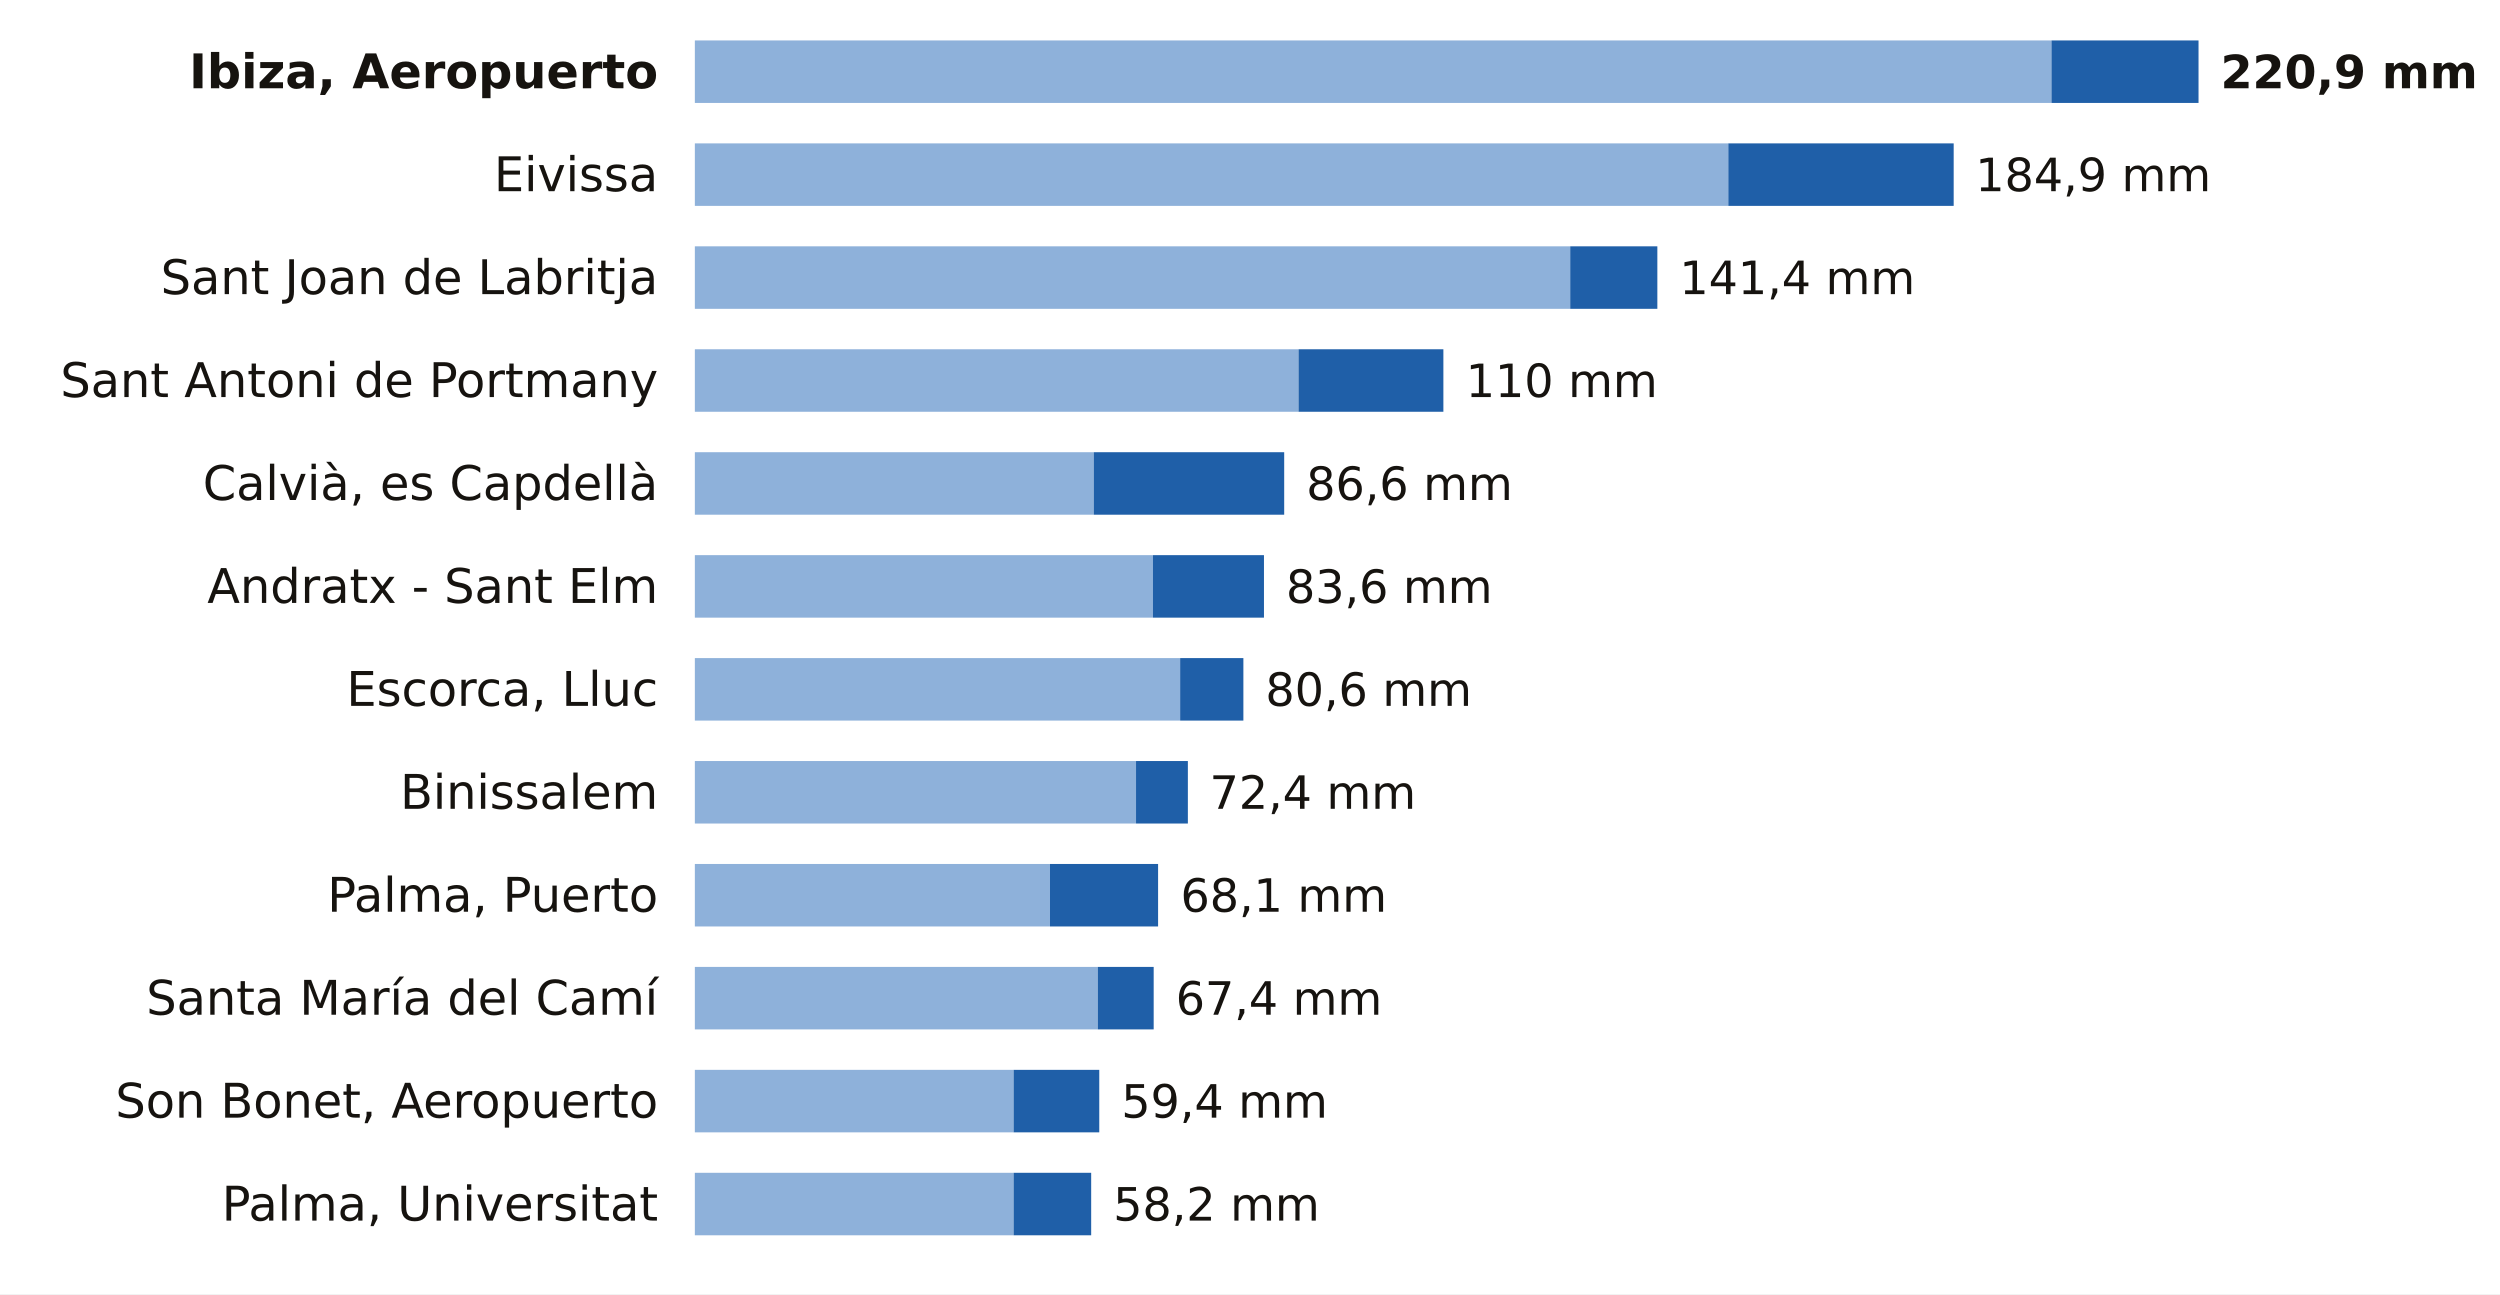
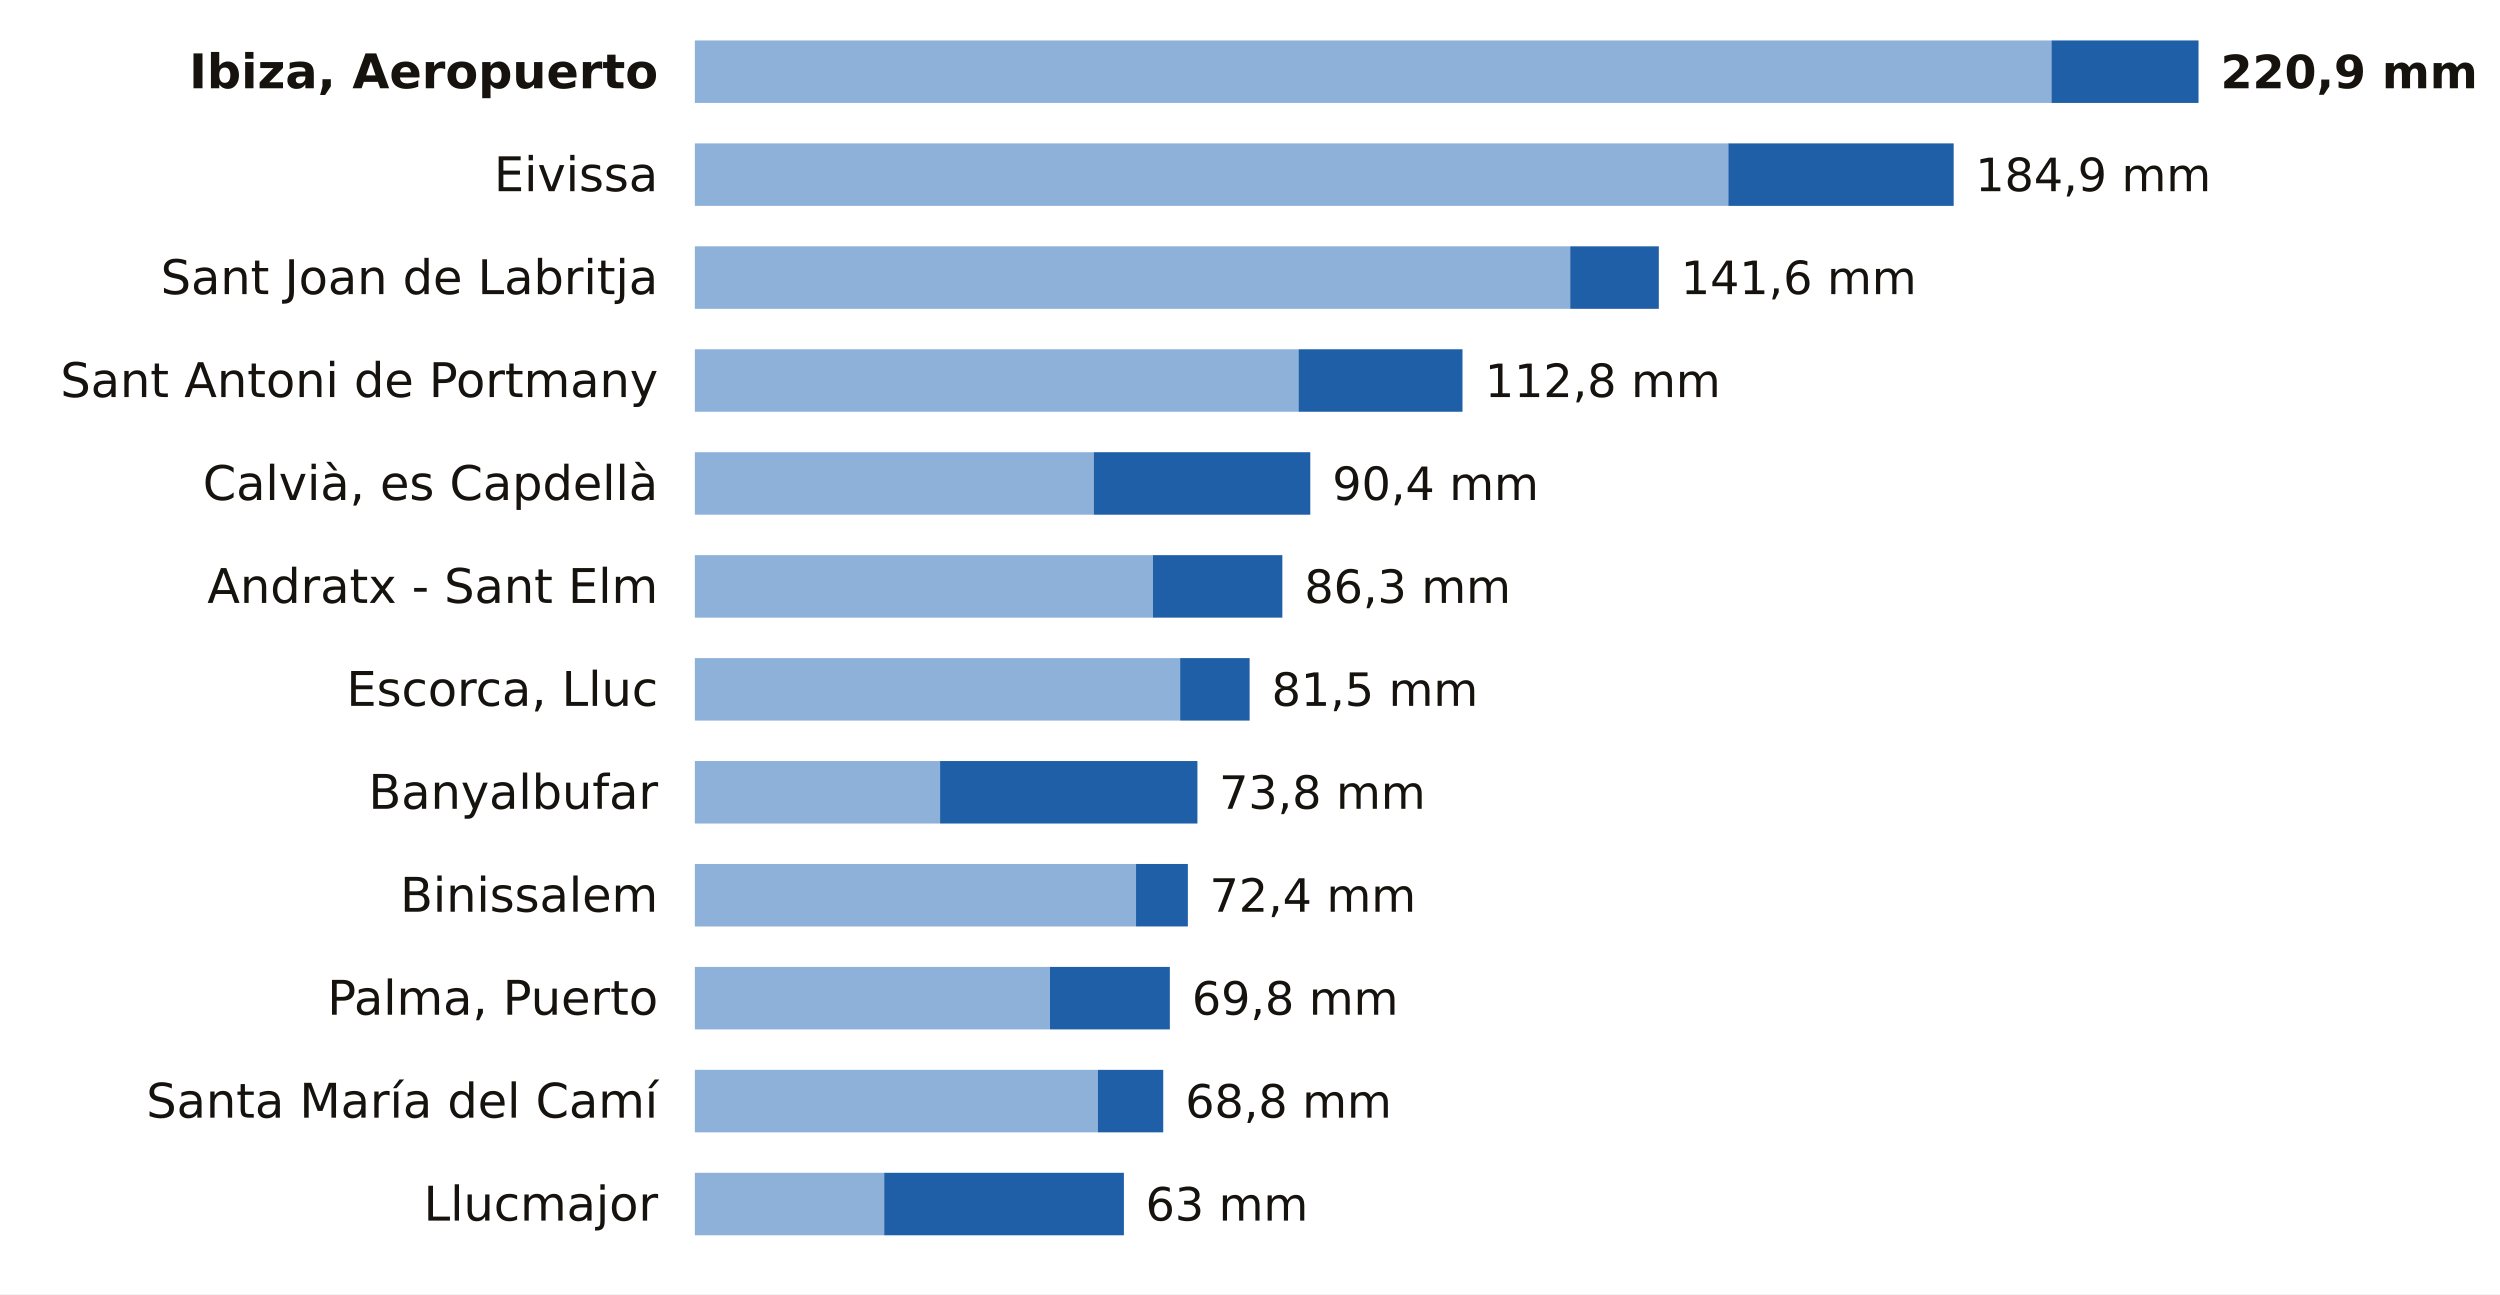
<svg xmlns="http://www.w3.org/2000/svg" viewBox="0 0 680 352" width="680" height="352" role="img" aria-label="La lluvia de los últimos 7 días en las estaciones de AEMET de Illes Balears">
  <rect width="680" height="352" fill="#FFFFFF" />
  <text x="179.0" y="24.0" font-size="13" fill="#16130F" text-anchor="end" font-weight="600" font-family="Public Sans, DejaVu Sans, Arial, sans-serif">Ibiza, Aeropuerto</text>
  <rect x="189" y="11" width="369.0" height="17" fill="#8EB1DA" />
  <rect x="558.0" y="11" width="40.0" height="17" fill="#1F5FA8" />
  <text x="604.0" y="24.0" font-size="12.5" fill="#16130F" text-anchor="start" font-weight="700" font-family="Public Sans, DejaVu Sans, Arial, sans-serif">220,9 mm</text>
  <text x="179.0" y="52.0" font-size="13" fill="#16130F" text-anchor="end" font-weight="400" font-family="Public Sans, DejaVu Sans, Arial, sans-serif">Eivissa</text>
  <rect x="189" y="39" width="281.1" height="17" fill="#8EB1DA" />
  <rect x="470.1" y="39" width="61.3" height="17" fill="#1F5FA8" />
  <text x="537.3" y="52.0" font-size="12.5" fill="#16130F" text-anchor="start" font-weight="500" font-family="Public Sans, DejaVu Sans, Arial, sans-serif">184,9 mm</text>
  <text x="179.0" y="80.0" font-size="13" fill="#16130F" text-anchor="end" font-weight="400" font-family="Public Sans, DejaVu Sans, Arial, sans-serif">Sant Joan de Labritja</text>
  <rect x="189" y="67" width="238.1" height="17" fill="#8EB1DA" />
-   <rect x="427.1" y="67" width="23.7" height="17" fill="#1F5FA8" />
-   <text x="456.8" y="80.0" font-size="12.5" fill="#16130F" text-anchor="start" font-weight="500" font-family="Public Sans, DejaVu Sans, Arial, sans-serif">141,4 mm</text>
+   <rect x="427.1" y="67" width="24.1" height="17" fill="#1F5FA8" />
+   <text x="457.2" y="80.0" font-size="12.5" fill="#16130F" text-anchor="start" font-weight="500" font-family="Public Sans, DejaVu Sans, Arial, sans-serif">141,6 mm</text>
  <text x="179.0" y="108.0" font-size="13" fill="#16130F" text-anchor="end" font-weight="400" font-family="Public Sans, DejaVu Sans, Arial, sans-serif">Sant Antoni de Portmany</text>
  <rect x="189" y="95" width="164.2" height="17" fill="#8EB1DA" />
-   <rect x="353.2" y="95" width="39.4" height="17" fill="#1F5FA8" />
-   <text x="398.7" y="108.0" font-size="12.5" fill="#16130F" text-anchor="start" font-weight="500" font-family="Public Sans, DejaVu Sans, Arial, sans-serif">110 mm</text>
+   <rect x="353.2" y="95" width="44.6" height="17" fill="#1F5FA8" />
+   <text x="403.9" y="108.0" font-size="12.5" fill="#16130F" text-anchor="start" font-weight="500" font-family="Public Sans, DejaVu Sans, Arial, sans-serif">112,8 mm</text>
  <text x="179.0" y="136.0" font-size="13" fill="#16130F" text-anchor="end" font-weight="400" font-family="Public Sans, DejaVu Sans, Arial, sans-serif">Calvià, es Capdellà</text>
  <rect x="189" y="123" width="108.5" height="17" fill="#8EB1DA" />
-   <rect x="297.5" y="123" width="51.8" height="17" fill="#1F5FA8" />
-   <text x="355.3" y="136.0" font-size="12.5" fill="#16130F" text-anchor="start" font-weight="500" font-family="Public Sans, DejaVu Sans, Arial, sans-serif">86,6 mm</text>
+   <rect x="297.5" y="123" width="58.9" height="17" fill="#1F5FA8" />
+   <text x="362.4" y="136.0" font-size="12.5" fill="#16130F" text-anchor="start" font-weight="500" font-family="Public Sans, DejaVu Sans, Arial, sans-serif">90,4 mm</text>
  <text x="179.0" y="164.0" font-size="13" fill="#16130F" text-anchor="end" font-weight="400" font-family="Public Sans, DejaVu Sans, Arial, sans-serif">Andratx - Sant Elm</text>
  <rect x="189" y="151" width="124.6" height="17" fill="#8EB1DA" />
-   <rect x="313.6" y="151" width="30.2" height="17" fill="#1F5FA8" />
-   <text x="349.8" y="164.0" font-size="12.5" fill="#16130F" text-anchor="start" font-weight="500" font-family="Public Sans, DejaVu Sans, Arial, sans-serif">83,6 mm</text>
+   <rect x="313.6" y="151" width="35.2" height="17" fill="#1F5FA8" />
+   <text x="354.8" y="164.0" font-size="12.5" fill="#16130F" text-anchor="start" font-weight="500" font-family="Public Sans, DejaVu Sans, Arial, sans-serif">86,3 mm</text>
  <text x="179.0" y="192.0" font-size="13" fill="#16130F" text-anchor="end" font-weight="400" font-family="Public Sans, DejaVu Sans, Arial, sans-serif">Escorca, Lluc</text>
  <rect x="189" y="179" width="132.0" height="17" fill="#8EB1DA" />
-   <rect x="321.0" y="179" width="17.2" height="17" fill="#1F5FA8" />
-   <text x="344.2" y="192.0" font-size="12.5" fill="#16130F" text-anchor="start" font-weight="500" font-family="Public Sans, DejaVu Sans, Arial, sans-serif">80,6 mm</text>
-   <text x="179.0" y="220.0" font-size="13" fill="#16130F" text-anchor="end" font-weight="400" font-family="Public Sans, DejaVu Sans, Arial, sans-serif">Binissalem</text>
-   <rect x="189" y="207" width="120.0" height="17" fill="#8EB1DA" />
-   <rect x="309.0" y="207" width="14.1" height="17" fill="#1F5FA8" />
-   <text x="329.0" y="220.0" font-size="12.5" fill="#16130F" text-anchor="start" font-weight="500" font-family="Public Sans, DejaVu Sans, Arial, sans-serif">72,4 mm</text>
-   <text x="179.0" y="248.0" font-size="13" fill="#16130F" text-anchor="end" font-weight="400" font-family="Public Sans, DejaVu Sans, Arial, sans-serif">Palma, Puerto</text>
-   <rect x="189" y="235" width="96.6" height="17" fill="#8EB1DA" />
-   <rect x="285.6" y="235" width="29.4" height="17" fill="#1F5FA8" />
-   <text x="321.1" y="248.0" font-size="12.5" fill="#16130F" text-anchor="start" font-weight="500" font-family="Public Sans, DejaVu Sans, Arial, sans-serif">68,1 mm</text>
-   <text x="179.0" y="276.0" font-size="13" fill="#16130F" text-anchor="end" font-weight="400" font-family="Public Sans, DejaVu Sans, Arial, sans-serif">Santa María del Camí</text>
-   <rect x="189" y="263" width="109.6" height="17" fill="#8EB1DA" />
-   <rect x="298.6" y="263" width="15.2" height="17" fill="#1F5FA8" />
-   <text x="319.8" y="276.0" font-size="12.5" fill="#16130F" text-anchor="start" font-weight="500" font-family="Public Sans, DejaVu Sans, Arial, sans-serif">67,4 mm</text>
-   <text x="179.0" y="304.0" font-size="13" fill="#16130F" text-anchor="end" font-weight="400" font-family="Public Sans, DejaVu Sans, Arial, sans-serif">Son Bonet, Aeropuerto</text>
-   <rect x="189" y="291" width="86.7" height="17" fill="#8EB1DA" />
-   <rect x="275.7" y="291" width="23.3" height="17" fill="#1F5FA8" />
-   <text x="305.0" y="304.0" font-size="12.5" fill="#16130F" text-anchor="start" font-weight="500" font-family="Public Sans, DejaVu Sans, Arial, sans-serif">59,4 mm</text>
-   <text x="179.0" y="332.0" font-size="13" fill="#16130F" text-anchor="end" font-weight="400" font-family="Public Sans, DejaVu Sans, Arial, sans-serif">Palma, Universitat</text>
-   <rect x="189" y="319" width="86.7" height="17" fill="#8EB1DA" />
-   <rect x="275.7" y="319" width="21.1" height="17" fill="#1F5FA8" />
-   <text x="302.8" y="332.0" font-size="12.5" fill="#16130F" text-anchor="start" font-weight="500" font-family="Public Sans, DejaVu Sans, Arial, sans-serif">58,2 mm</text>
+   <rect x="321.0" y="179" width="18.9" height="17" fill="#1F5FA8" />
+   <text x="345.9" y="192.0" font-size="12.5" fill="#16130F" text-anchor="start" font-weight="500" font-family="Public Sans, DejaVu Sans, Arial, sans-serif">81,5 mm</text>
+   <text x="179.0" y="220.0" font-size="13" fill="#16130F" text-anchor="end" font-weight="400" font-family="Public Sans, DejaVu Sans, Arial, sans-serif">Banyalbufar</text>
+   <rect x="189" y="207" width="66.7" height="17" fill="#8EB1DA" />
+   <rect x="255.7" y="207" width="70.0" height="17" fill="#1F5FA8" />
+   <text x="331.6" y="220.0" font-size="12.5" fill="#16130F" text-anchor="start" font-weight="500" font-family="Public Sans, DejaVu Sans, Arial, sans-serif">73,8 mm</text>
+   <text x="179.0" y="248.0" font-size="13" fill="#16130F" text-anchor="end" font-weight="400" font-family="Public Sans, DejaVu Sans, Arial, sans-serif">Binissalem</text>
+   <rect x="189" y="235" width="120.0" height="17" fill="#8EB1DA" />
+   <rect x="309.0" y="235" width="14.1" height="17" fill="#1F5FA8" />
+   <text x="329.0" y="248.0" font-size="12.5" fill="#16130F" text-anchor="start" font-weight="500" font-family="Public Sans, DejaVu Sans, Arial, sans-serif">72,4 mm</text>
+   <text x="179.0" y="276.0" font-size="13" fill="#16130F" text-anchor="end" font-weight="400" font-family="Public Sans, DejaVu Sans, Arial, sans-serif">Palma, Puerto</text>
+   <rect x="189" y="263" width="96.6" height="17" fill="#8EB1DA" />
+   <rect x="285.6" y="263" width="32.6" height="17" fill="#1F5FA8" />
+   <text x="324.2" y="276.0" font-size="12.5" fill="#16130F" text-anchor="start" font-weight="500" font-family="Public Sans, DejaVu Sans, Arial, sans-serif">69,8 mm</text>
+   <text x="179.0" y="304.0" font-size="13" fill="#16130F" text-anchor="end" font-weight="400" font-family="Public Sans, DejaVu Sans, Arial, sans-serif">Santa María del Camí</text>
+   <rect x="189" y="291" width="109.6" height="17" fill="#8EB1DA" />
+   <rect x="298.6" y="291" width="17.8" height="17" fill="#1F5FA8" />
+   <text x="322.4" y="304.0" font-size="12.5" fill="#16130F" text-anchor="start" font-weight="500" font-family="Public Sans, DejaVu Sans, Arial, sans-serif">68,8 mm</text>
+   <text x="179.0" y="332.0" font-size="13" fill="#16130F" text-anchor="end" font-weight="400" font-family="Public Sans, DejaVu Sans, Arial, sans-serif">Llucmajor</text>
+   <rect x="189" y="319" width="51.5" height="17" fill="#8EB1DA" />
+   <rect x="240.5" y="319" width="65.2" height="17" fill="#1F5FA8" />
+   <text x="311.6" y="332.0" font-size="12.5" fill="#16130F" text-anchor="start" font-weight="500" font-family="Public Sans, DejaVu Sans, Arial, sans-serif">63 mm</text>
</svg>
